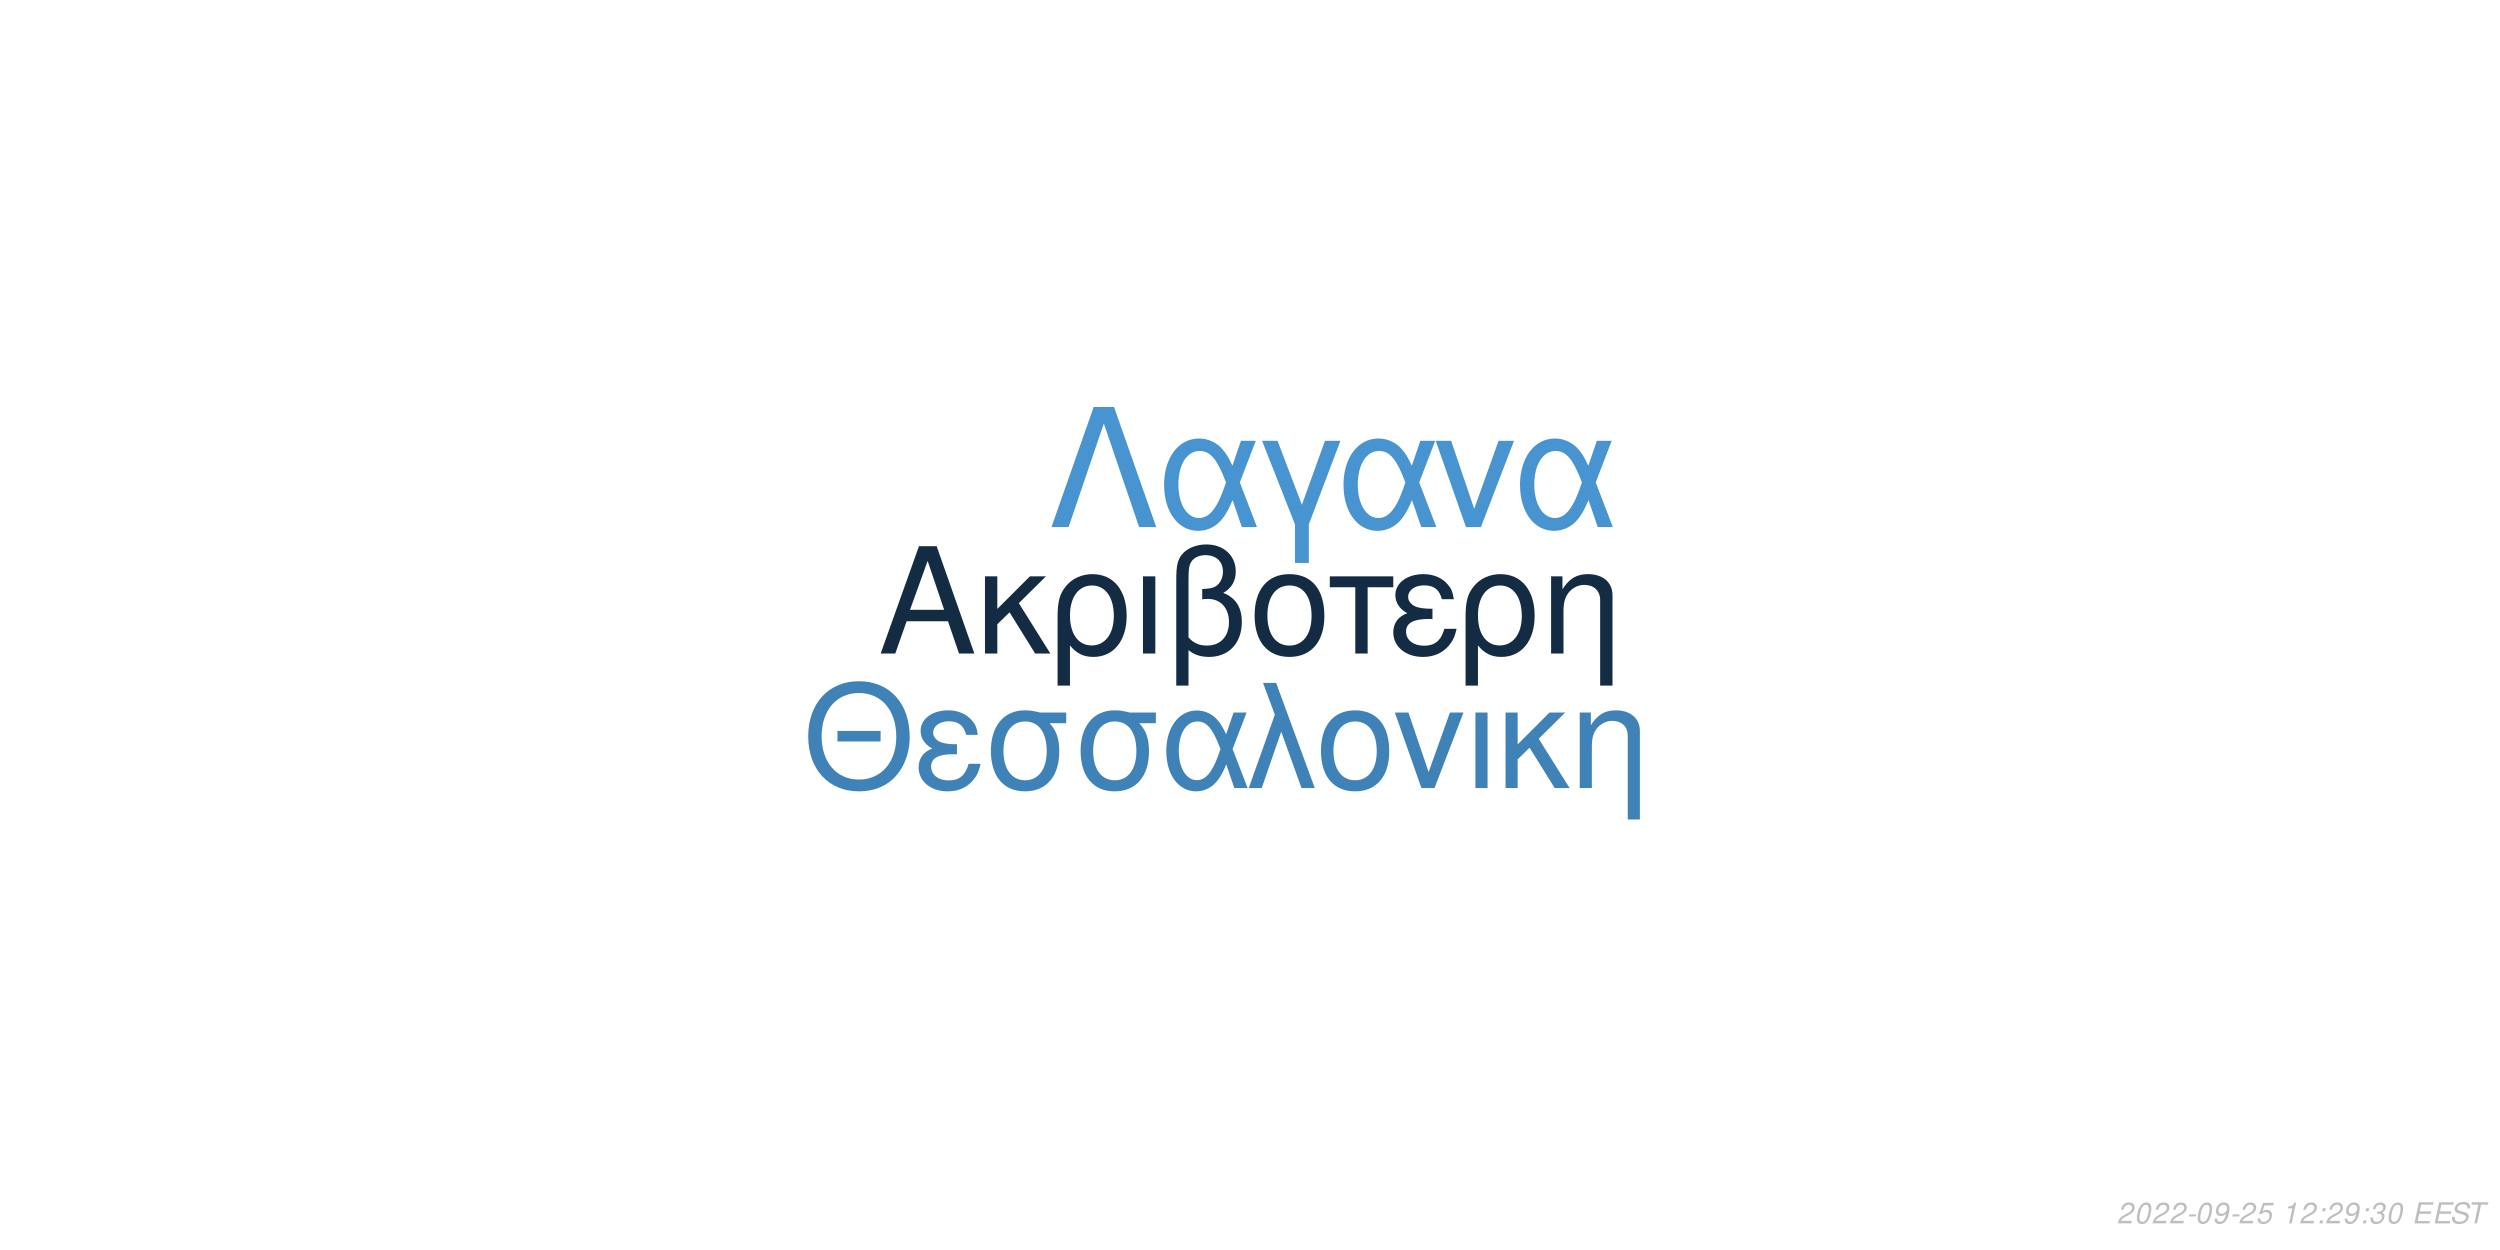
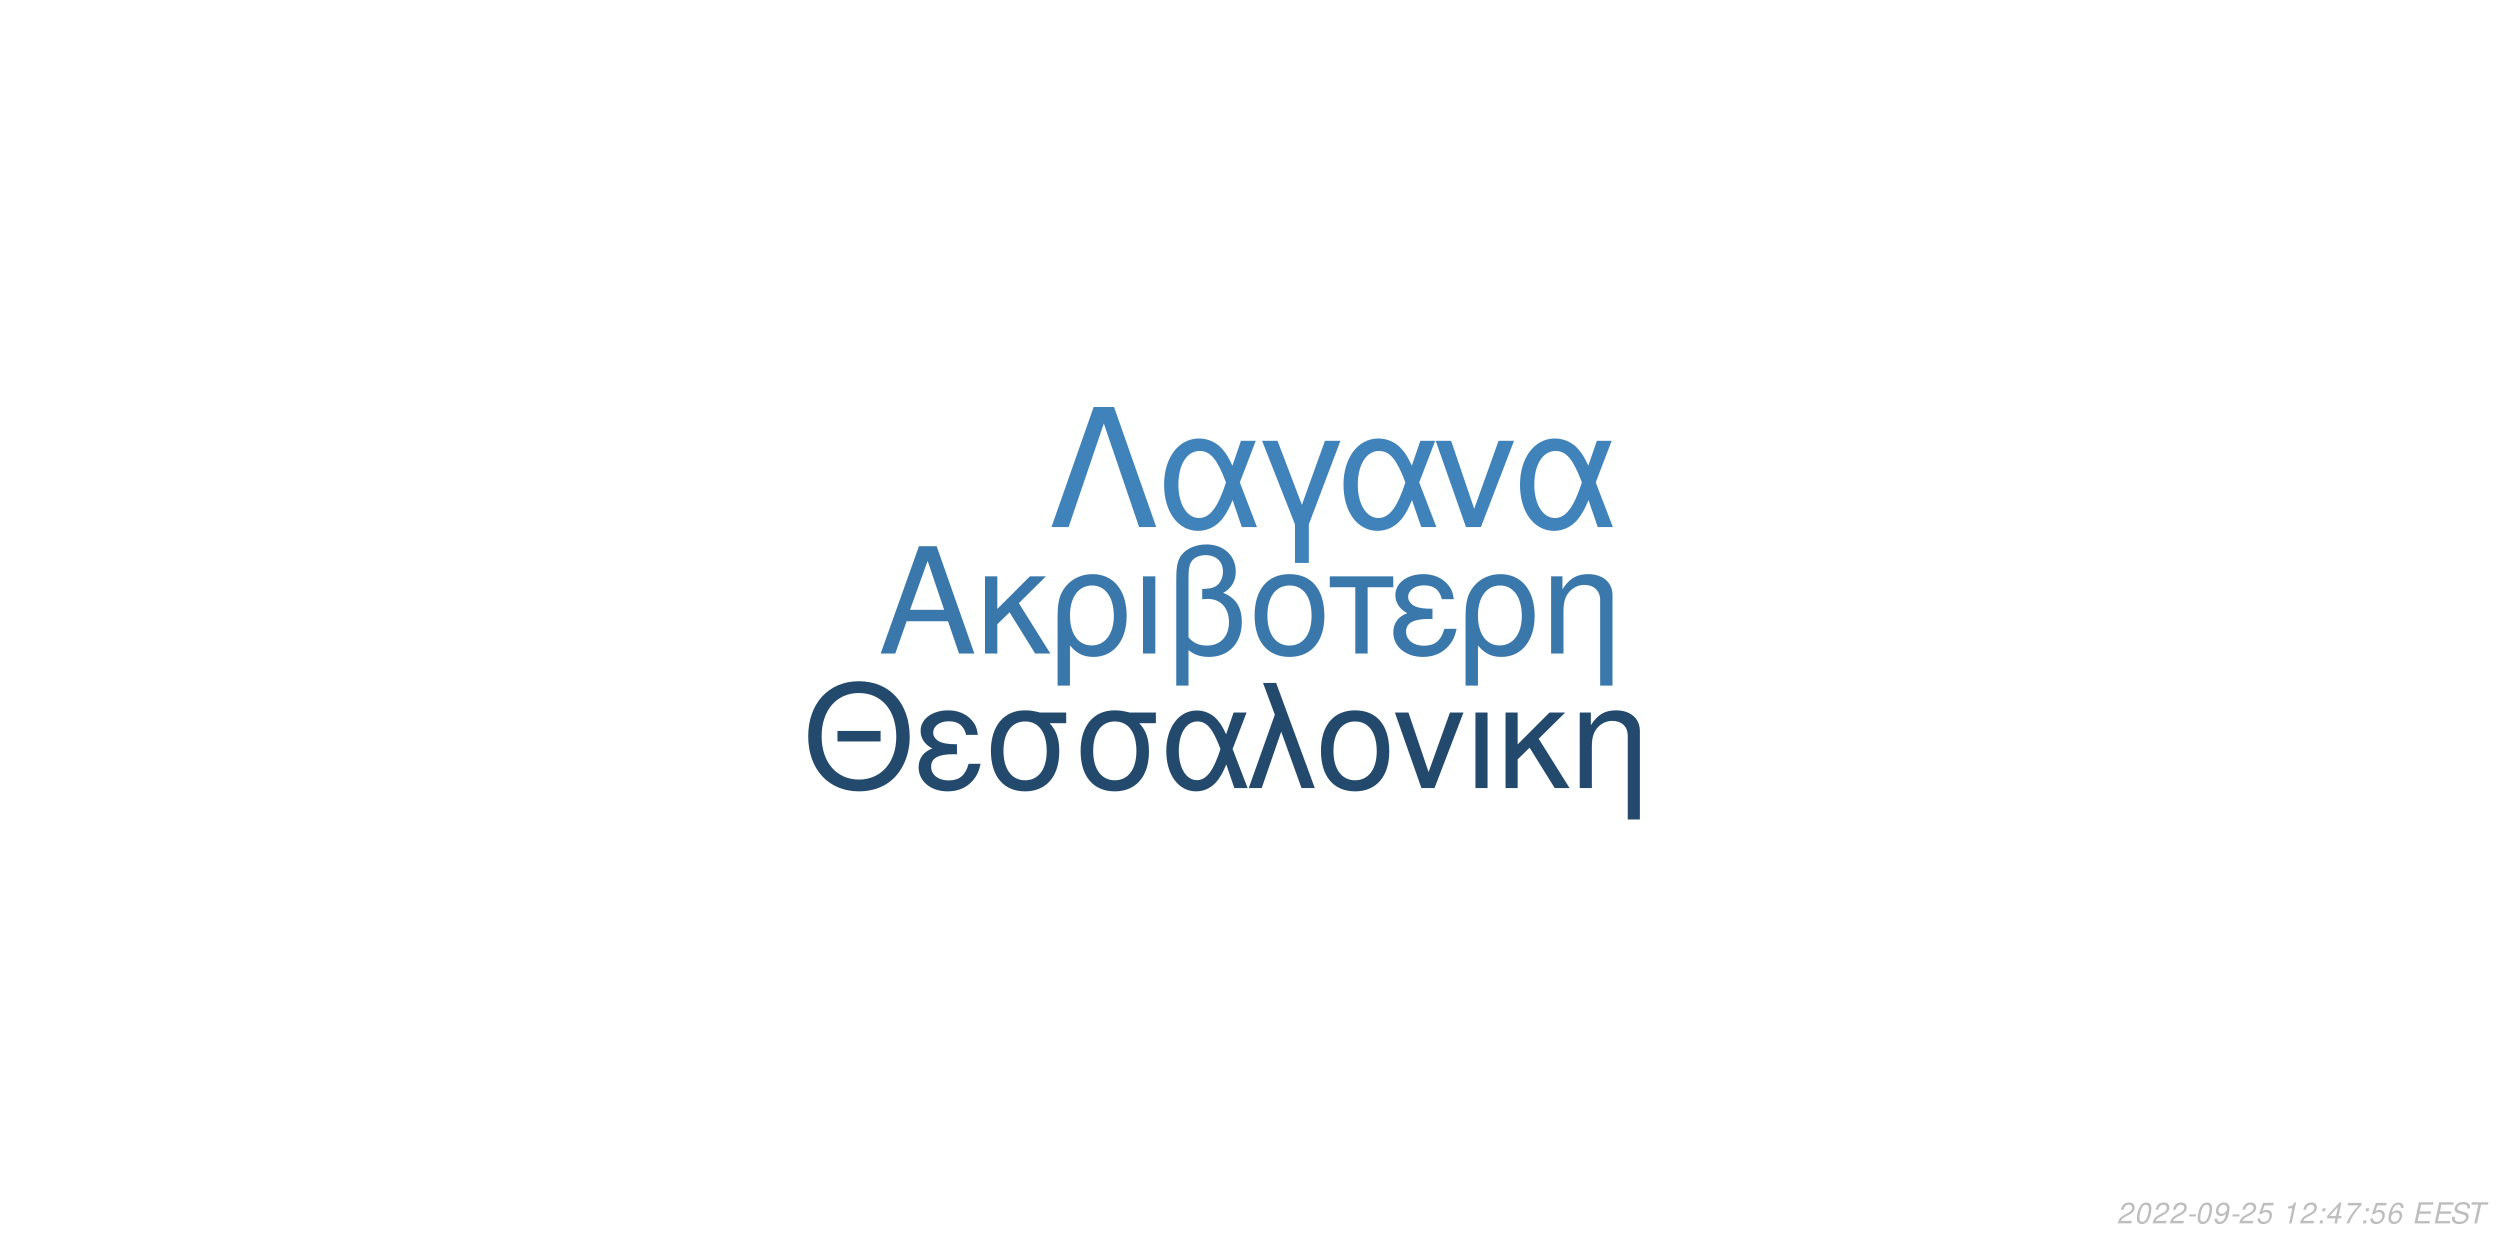
<svg xmlns="http://www.w3.org/2000/svg" xmlns:xlink="http://www.w3.org/1999/xlink" width="864pt" height="432pt" viewBox="0 0 864 432" version="1.1">
  <defs>
    <g>
      <symbol overflow="visible" id="glyph0-0">
        <path style="stroke:none;" d="" />
      </symbol>
      <symbol overflow="visible" id="glyph0-1">
        <path style="stroke:none;" d="M 24.125 -11.141 L 27.938 0 L 33.234 0 L 20.203 -37.094 L 14.094 -37.094 L 0.859 0 L 5.906 0 L 9.828 -11.141 Z M 22.797 -15.109 L 11 -15.109 L 17.094 -32.016 Z M 22.797 -15.109 " />
      </symbol>
      <symbol overflow="visible" id="glyph0-2">
        <path style="stroke:none;" d="M 7.172 -15.422 L 7.172 -26.672 L 2.906 -26.672 L 2.906 0 L 7.172 0 L 7.172 -10.125 L 11.406 -14.25 L 20.25 0 L 25.5 0 L 14.609 -17.406 L 23.969 -26.672 L 18.422 -26.672 Z M 7.172 -15.422 " />
      </symbol>
      <symbol overflow="visible" id="glyph0-3">
        <path style="stroke:none;" d="M 3 11.094 L 7.281 11.094 L 7.281 -2.797 C 9.516 -0.047 11.953 1.172 15.375 1.172 C 22.344 1.172 26.875 -4.422 26.875 -13.031 C 26.875 -21.891 22.297 -27.438 15.062 -27.438 C 11.297 -27.438 7.984 -25.906 5.797 -23.156 C 3.672 -20.516 3 -17.969 3 -12.359 Z M 14.906 -23.516 C 19.547 -23.516 22.438 -19.438 22.438 -12.922 C 22.438 -6.812 19.391 -2.797 14.812 -2.797 C 10.172 -2.797 7.281 -6.766 7.281 -13.125 C 7.281 -19.484 10.234 -23.516 14.906 -23.516 Z M 14.906 -23.516 " />
      </symbol>
      <symbol overflow="visible" id="glyph0-4">
        <path style="stroke:none;" d="M 3.516 0 L 7.781 0 L 7.781 -26.672 L 3.516 -26.672 Z M 3.516 0 " />
      </symbol>
      <symbol overflow="visible" id="glyph0-5">
        <path style="stroke:none;" d="M 4.016 11.094 L 8.25 11.094 L 8.25 -1.172 C 10.172 0.406 12.422 1.172 15.312 1.172 C 22.188 1.172 26.672 -3.609 26.672 -10.891 C 26.672 -15.984 24.578 -19.234 20.25 -20.969 C 23.109 -22.547 24.578 -25.031 24.578 -28.344 C 24.578 -33.844 20.406 -37.703 14.453 -37.703 C 10.938 -37.703 7.734 -36.391 6 -34.25 C 4.484 -32.422 4.016 -30.328 4.016 -25.391 Z M 8.25 -25.656 C 8.25 -29.359 8.5 -30.844 9.469 -32.062 C 10.375 -33.281 12.156 -34 14.094 -34 C 17.812 -34 20.156 -31.812 20.156 -28.297 C 20.156 -25.953 18.984 -23.812 17.297 -23.047 C 16.281 -22.547 15.469 -22.438 12.984 -22.297 L 12.984 -18.781 C 13.734 -18.828 14.344 -18.875 14.969 -18.875 C 19.344 -18.875 22.234 -15.719 22.234 -10.891 C 22.234 -5.906 19.281 -2.75 14.656 -2.75 C 11.953 -2.75 9.922 -3.609 8.25 -5.594 Z M 8.25 -25.656 " />
      </symbol>
      <symbol overflow="visible" id="glyph0-6">
        <path style="stroke:none;" d="M 14.094 -27.438 C 6.562 -27.438 2.094 -22.094 2.094 -13.125 C 2.094 -4.125 6.562 1.172 14.141 1.172 C 21.672 1.172 26.203 -4.172 26.203 -12.922 C 26.203 -22.188 21.828 -27.438 14.094 -27.438 Z M 14.141 -23.516 C 18.938 -23.516 21.781 -19.594 21.781 -12.984 C 21.781 -6.672 18.828 -2.75 14.141 -2.75 C 9.422 -2.75 6.516 -6.672 6.516 -13.125 C 6.516 -19.594 9.422 -23.516 14.141 -23.516 Z M 14.141 -23.516 " />
      </symbol>
      <symbol overflow="visible" id="glyph0-7">
        <path style="stroke:none;" d="M 7.891 0 L 12.156 0 L 12.156 -22.906 L 21.016 -22.906 L 21.016 -26.672 L -0.922 -26.672 L -0.922 -22.906 L 7.891 -22.906 Z M 7.891 0 " />
      </symbol>
      <symbol overflow="visible" id="glyph0-8">
        <path style="stroke:none;" d="M 14.562 -15.469 C 11.344 -15.469 9.562 -15.781 8.297 -16.438 C 6.922 -17.203 6.156 -18.328 6.156 -19.547 C 6.156 -21.891 8.453 -23.562 11.656 -23.562 C 15.062 -23.562 16.953 -22.094 17.812 -18.781 L 21.938 -18.781 C 21.578 -21.266 21.062 -22.5 19.797 -23.922 C 17.812 -26.203 14.906 -27.438 11.453 -27.438 C 5.797 -27.438 1.734 -24.375 1.734 -20.203 C 1.734 -17.609 3.156 -15.375 5.859 -13.938 C 2.797 -12.875 1.016 -10.484 1.016 -7.328 C 1.016 -2.391 5.297 1.172 11.25 1.172 C 14.969 1.172 17.906 -0.109 20.156 -2.641 C 21.578 -4.328 22.297 -5.797 22.906 -8.547 L 18.672 -8.547 C 17.5 -4.422 15.422 -2.703 11.609 -2.703 C 7.938 -2.703 5.438 -4.688 5.438 -7.578 C 5.438 -10.578 7.938 -11.953 13.484 -11.953 C 13.641 -11.953 14.094 -11.953 14.562 -11.906 Z M 14.562 -15.469 " />
      </symbol>
      <symbol overflow="visible" id="glyph0-9">
        <path style="stroke:none;" d="M 3.562 -26.672 L 3.562 0 L 7.844 0 L 7.844 -14.703 C 7.844 -17.906 8.5 -19.891 10.031 -21.531 C 11.406 -22.953 13.188 -23.719 15.062 -23.719 C 18.375 -23.719 20.516 -21.672 20.516 -18.469 L 20.516 11.094 L 24.781 11.094 L 24.781 -20.156 C 24.781 -24.578 21.469 -27.438 16.328 -27.438 C 12.359 -27.438 9.828 -25.906 7.484 -22.188 L 7.484 -26.672 Z M 3.562 -26.672 " />
      </symbol>
      <symbol overflow="visible" id="glyph1-0">
        <path style="stroke:none;" d="" />
      </symbol>
      <symbol overflow="visible" id="glyph1-1">
        <path style="stroke:none;" d="M 26.859 -19.734 L 11.953 -19.734 L 11.953 -16.094 L 26.859 -16.094 Z M 19.328 -36.922 C 8.922 -36.922 1.844 -29.25 1.844 -17.891 C 1.844 -6.484 8.875 1.141 19.391 1.141 C 23.812 1.141 27.703 -0.203 30.641 -2.688 C 34.578 -6.031 36.922 -11.656 36.922 -17.594 C 36.922 -29.297 30 -36.922 19.328 -36.922 Z M 19.328 -32.844 C 27.203 -32.844 32.281 -26.906 32.281 -17.688 C 32.281 -8.922 27.062 -2.938 19.391 -2.938 C 11.609 -2.938 6.484 -8.922 6.484 -17.891 C 6.484 -26.859 11.609 -32.844 19.328 -32.844 Z M 19.328 -32.844 " />
      </symbol>
      <symbol overflow="visible" id="glyph1-2">
        <path style="stroke:none;" d="M 14.25 -15.141 C 11.109 -15.141 9.375 -15.453 8.125 -16.094 C 6.781 -16.844 6.031 -17.938 6.031 -19.141 C 6.031 -21.422 8.266 -23.078 11.406 -23.078 C 14.75 -23.078 16.594 -21.625 17.438 -18.391 L 21.469 -18.391 C 21.125 -20.828 20.625 -22.031 19.391 -23.422 C 17.438 -25.656 14.594 -26.859 11.219 -26.859 C 5.688 -26.859 1.688 -23.875 1.688 -19.781 C 1.688 -17.234 3.094 -15.047 5.734 -13.656 C 2.734 -12.609 1 -10.266 1 -7.172 C 1 -2.344 5.188 1.141 11.016 1.141 C 14.656 1.141 17.547 -0.094 19.734 -2.594 C 21.125 -4.234 21.828 -5.688 22.422 -8.375 L 18.281 -8.375 C 17.141 -4.328 15.094 -2.641 11.359 -2.641 C 7.766 -2.641 5.328 -4.578 5.328 -7.422 C 5.328 -10.359 7.766 -11.703 13.203 -11.703 C 13.359 -11.703 13.797 -11.703 14.25 -11.656 Z M 14.25 -15.141 " />
      </symbol>
      <symbol overflow="visible" id="glyph1-3">
        <path style="stroke:none;" d="M 29 -26.109 L 19.938 -26.109 C 17.594 -26.703 16.438 -26.859 14.703 -26.859 C 7.469 -26.859 2.984 -21.469 2.984 -12.859 C 2.984 -4.031 7.375 1.141 14.797 1.141 C 22.172 1.141 26.609 -4.078 26.609 -12.656 C 26.609 -17.047 25.656 -19.828 23.266 -22.422 L 29 -22.422 Z M 14.797 -23.016 C 19.531 -23.016 22.266 -19.234 22.266 -12.75 C 22.266 -6.531 19.438 -2.688 14.797 -2.688 C 10.172 -2.688 7.328 -6.531 7.328 -12.859 C 7.328 -19.188 10.172 -23.016 14.797 -23.016 Z M 14.797 -23.016 " />
      </symbol>
      <symbol overflow="visible" id="glyph1-4">
        <path style="stroke:none;" d="M 29.344 -26.109 L 24.859 -26.109 L 22.266 -18.578 C 21.125 -21.031 20.484 -22.125 19.328 -23.469 C 17.547 -25.609 14.906 -26.812 12.156 -26.812 C 5.984 -26.812 1.594 -20.984 1.594 -12.812 C 1.594 -4.578 5.828 1.141 11.906 1.141 C 14.953 1.141 17.734 -0.344 19.625 -3.047 C 20.672 -4.531 21.281 -5.688 22.328 -8.172 L 25.109 0 L 29.703 0 L 24.516 -13.5 Z M 20.328 -13.5 C 17.891 -5.922 15.453 -2.734 12.156 -2.734 C 8.516 -2.734 5.922 -6.922 5.922 -12.812 C 5.922 -18.938 8.516 -23.016 12.359 -23.016 C 15.594 -23.016 17.688 -20.531 20.328 -13.5 Z M 20.328 -13.5 " />
      </symbol>
      <symbol overflow="visible" id="glyph1-5">
        <path style="stroke:none;" d="M 1.094 0 L 5.578 0 L 12.312 -19.484 L 19.328 0 L 23.922 0 L 10.562 -36.328 L 6.031 -36.328 L 10.109 -25.359 Z M 1.094 0 " />
      </symbol>
      <symbol overflow="visible" id="glyph1-6">
        <path style="stroke:none;" d="M 13.797 -26.859 C 6.422 -26.859 2.047 -21.625 2.047 -12.859 C 2.047 -4.031 6.422 1.141 13.859 1.141 C 21.234 1.141 25.656 -4.078 25.656 -12.656 C 25.656 -21.719 21.375 -26.859 13.797 -26.859 Z M 13.859 -23.016 C 18.531 -23.016 21.328 -19.188 21.328 -12.703 C 21.328 -6.531 18.438 -2.688 13.859 -2.688 C 9.219 -2.688 6.375 -6.531 6.375 -12.859 C 6.375 -19.188 9.219 -23.016 13.859 -23.016 Z M 13.859 -23.016 " />
      </symbol>
      <symbol overflow="visible" id="glyph1-7">
        <path style="stroke:none;" d="M 14.297 0 L 24.312 -26.109 L 19.625 -26.109 L 12.25 -5.531 L 5.281 -26.109 L 0.594 -26.109 L 9.766 0 Z M 14.297 0 " />
      </symbol>
      <symbol overflow="visible" id="glyph1-8">
        <path style="stroke:none;" d="M 3.438 0 L 7.625 0 L 7.625 -26.109 L 3.438 -26.109 Z M 3.438 0 " />
      </symbol>
      <symbol overflow="visible" id="glyph1-9">
        <path style="stroke:none;" d="M 7.031 -15.094 L 7.031 -26.109 L 2.844 -26.109 L 2.844 0 L 7.031 0 L 7.031 -9.922 L 11.156 -13.953 L 19.828 0 L 24.969 0 L 14.297 -17.047 L 23.469 -26.109 L 18.031 -26.109 Z M 7.031 -15.094 " />
      </symbol>
      <symbol overflow="visible" id="glyph1-10">
        <path style="stroke:none;" d="M 3.484 -26.109 L 3.484 0 L 7.672 0 L 7.672 -14.406 C 7.672 -17.547 8.328 -19.484 9.812 -21.078 C 11.156 -22.469 12.906 -23.219 14.75 -23.219 C 17.984 -23.219 20.078 -21.234 20.078 -18.094 L 20.078 10.859 L 24.266 10.859 L 24.266 -19.734 C 24.266 -24.062 21.031 -26.859 16 -26.859 C 12.109 -26.859 9.609 -25.359 7.328 -21.719 L 7.328 -26.109 Z M 3.484 -26.109 " />
      </symbol>
      <symbol overflow="visible" id="glyph2-0">
        <path style="stroke:none;" d="" />
      </symbol>
      <symbol overflow="visible" id="glyph2-1">
        <path style="stroke:none;" d="M 22.531 -41.484 L 15.484 -41.484 L 0.906 0 L 6.828 0 L 19 -35.797 L 31.188 0 L 37.109 0 Z M 22.531 -41.484 " />
      </symbol>
      <symbol overflow="visible" id="glyph2-2">
        <path style="stroke:none;" d="M 33.516 -29.812 L 28.391 -29.812 L 25.438 -21.219 C 24.125 -24.016 23.391 -25.266 22.078 -26.797 C 20.031 -29.25 17.016 -30.609 13.891 -30.609 C 6.828 -30.609 1.828 -23.953 1.828 -14.625 C 1.828 -5.234 6.656 1.312 13.594 1.312 C 17.078 1.312 20.266 -0.391 22.422 -3.469 C 23.609 -5.172 24.297 -6.484 25.5 -9.328 L 28.688 0 L 33.922 0 L 28 -15.422 Z M 23.219 -15.422 C 20.422 -6.766 17.641 -3.125 13.891 -3.125 C 9.734 -3.125 6.766 -7.906 6.766 -14.625 C 6.766 -21.625 9.734 -26.297 14.109 -26.297 C 17.812 -26.297 20.203 -23.453 23.219 -15.422 Z M 23.219 -15.422 " />
      </symbol>
      <symbol overflow="visible" id="glyph2-3">
        <path style="stroke:none;" d="M 12.062 12.406 L 16.844 12.406 L 16.844 -0.906 L 27.766 -29.812 L 22.422 -29.812 L 14.453 -7.688 L 6.031 -29.812 L 0.688 -29.812 L 12.062 -0.906 Z M 12.062 12.406 " />
      </symbol>
      <symbol overflow="visible" id="glyph2-4">
        <path style="stroke:none;" d="M 16.328 0 L 27.766 -29.812 L 22.422 -29.812 L 14 -6.312 L 6.031 -29.812 L 0.688 -29.812 L 11.156 0 Z M 16.328 0 " />
      </symbol>
      <symbol overflow="visible" id="glyph3-0">
        <path style="stroke:none;" d="" />
      </symbol>
      <symbol overflow="visible" id="glyph3-1">
        <path style="stroke:none;" d="M 5.234 -0.875 L 1.469 -0.875 C 1.641 -1.375 2.203 -1.891 3.109 -2.344 L 4.234 -2.938 C 5.562 -3.625 6.219 -4.469 6.219 -5.484 C 6.219 -5.938 6.062 -6.359 5.797 -6.656 C 5.469 -7.047 4.984 -7.234 4.312 -7.234 C 2.766 -7.234 1.891 -6.453 1.484 -4.734 L 2.375 -4.734 C 2.484 -5.188 2.609 -5.484 2.797 -5.75 C 3.094 -6.203 3.609 -6.453 4.188 -6.453 C 4.891 -6.453 5.344 -6.031 5.344 -5.375 C 5.344 -4.703 4.859 -4.094 4.016 -3.656 L 2.984 -3.125 C 1.234 -2.188 0.797 -1.656 0.344 -0.016 L 5.047 -0.016 Z M 5.234 -0.875 " />
      </symbol>
      <symbol overflow="visible" id="glyph3-2">
        <path style="stroke:none;" d="M 4.203 -7.234 C 3.375 -7.234 2.688 -6.812 2.125 -5.984 C 1.484 -5.047 0.984 -3.188 0.984 -1.734 C 0.984 -1.109 1.172 -0.562 1.484 -0.266 C 1.797 0.047 2.281 0.234 2.766 0.234 C 3.625 0.234 4.281 -0.156 4.859 -1.016 C 5.516 -1.953 6 -3.797 6 -5.266 C 6 -6.5 5.328 -7.234 4.203 -7.234 Z M 4.094 -6.453 C 4.734 -6.453 5.125 -5.984 5.125 -5.156 C 5.125 -4.203 4.781 -2.625 4.406 -1.812 C 3.984 -0.938 3.516 -0.547 2.875 -0.547 C 2.25 -0.547 1.875 -1.031 1.875 -1.828 C 1.875 -2.797 2.203 -4.344 2.594 -5.203 C 2.984 -6.047 3.453 -6.453 4.094 -6.453 Z M 4.094 -6.453 " />
      </symbol>
      <symbol overflow="visible" id="glyph3-3">
        <path style="stroke:none;" d="M 3.516 -3.125 L 1.125 -3.125 L 0.969 -2.406 L 3.359 -2.406 Z M 3.516 -3.125 " />
      </symbol>
      <symbol overflow="visible" id="glyph3-4">
        <path style="stroke:none;" d="M 0.844 -1.656 C 0.844 -1.547 0.844 -1.438 0.844 -1.375 C 0.844 -0.406 1.531 0.234 2.578 0.234 C 3.203 0.234 3.766 0.016 4.297 -0.438 C 4.938 -1 5.312 -1.656 5.594 -2.719 C 5.844 -3.672 6.016 -4.766 6.016 -5.375 C 6.016 -5.844 5.844 -6.328 5.547 -6.656 C 5.203 -7.031 4.703 -7.234 4.062 -7.234 C 2.516 -7.234 1.297 -5.938 1.297 -4.266 C 1.297 -3.203 1.984 -2.547 3.047 -2.547 C 3.484 -2.547 3.953 -2.672 4.281 -2.891 C 4.406 -2.984 4.547 -3.078 4.828 -3.344 C 4.438 -1.484 3.703 -0.547 2.703 -0.547 C 2.109 -0.547 1.719 -0.938 1.719 -1.547 L 1.719 -1.656 Z M 3.953 -6.453 C 4.625 -6.453 5.141 -5.953 5.141 -5.281 C 5.141 -4.188 4.312 -3.312 3.297 -3.312 C 2.594 -3.312 2.172 -3.734 2.172 -4.453 C 2.172 -5.562 2.984 -6.453 3.953 -6.453 Z M 3.953 -6.453 " />
      </symbol>
      <symbol overflow="visible" id="glyph3-5">
        <path style="stroke:none;" d="M 6.297 -7.094 L 2.594 -7.094 L 1.234 -3.234 L 2.047 -3.234 C 2.656 -3.766 2.938 -3.906 3.531 -3.906 C 4.328 -3.906 4.797 -3.453 4.797 -2.688 C 4.797 -1.438 3.969 -0.547 2.828 -0.547 C 2.031 -0.547 1.609 -0.938 1.578 -1.734 L 0.703 -1.734 L 0.703 -1.516 C 0.703 -0.938 0.844 -0.547 1.188 -0.266 C 1.562 0.062 2.078 0.234 2.703 0.234 C 3.656 0.234 4.391 -0.156 4.984 -0.922 C 5.422 -1.5 5.672 -2.234 5.672 -2.953 C 5.672 -4 4.938 -4.672 3.812 -4.672 C 3.328 -4.672 2.906 -4.547 2.406 -4.234 L 3.109 -6.219 L 6.109 -6.219 Z M 6.297 -7.094 " />
      </symbol>
      <symbol overflow="visible" id="glyph3-6">
        <path style="stroke:none;" d="" />
      </symbol>
      <symbol overflow="visible" id="glyph3-7">
        <path style="stroke:none;" d="M 3.703 -5.188 L 2.594 0 L 3.469 0 L 5.016 -7.234 L 4.438 -7.234 C 3.906 -6.156 3.688 -6.016 2.234 -5.812 L 2.109 -5.188 Z M 3.703 -5.188 " />
      </symbol>
      <symbol overflow="visible" id="glyph3-8">
        <path style="stroke:none;" d="M 2.359 -1.031 L 1.312 -1.031 L 1.094 0 L 2.141 0 Z M 3.266 -5.234 L 2.219 -5.234 L 2 -4.203 L 3.047 -4.203 Z M 3.266 -5.234 " />
      </symbol>
      <symbol overflow="visible" id="glyph3-9">
-         <path style="stroke:none;" d="M 2.922 -3.312 C 3.125 -3.344 3.234 -3.344 3.375 -3.344 C 4.203 -3.344 4.688 -3 4.688 -2.406 C 4.688 -1.312 3.906 -0.547 2.781 -0.547 C 2.047 -0.547 1.594 -0.938 1.594 -1.562 C 1.594 -1.719 1.609 -1.844 1.656 -2.094 L 0.766 -2.094 C 0.734 -1.797 0.719 -1.641 0.719 -1.469 C 0.719 -0.375 1.406 0.234 2.641 0.234 C 3.547 0.234 4.297 -0.078 4.812 -0.656 C 5.266 -1.156 5.562 -1.875 5.562 -2.547 C 5.562 -3.125 5.344 -3.453 4.797 -3.734 C 5.641 -4.234 6.016 -4.844 6.016 -5.734 C 6.016 -6.656 5.312 -7.234 4.203 -7.234 C 3.375 -7.234 2.672 -6.938 2.188 -6.375 C 1.891 -6.031 1.703 -5.641 1.516 -4.906 L 2.391 -4.906 C 2.5 -5.359 2.594 -5.594 2.734 -5.812 C 3.047 -6.234 3.516 -6.453 4.078 -6.453 C 4.734 -6.453 5.141 -6.125 5.141 -5.578 C 5.141 -5.188 5.016 -4.797 4.797 -4.547 C 4.516 -4.234 4 -4.062 3.266 -4.062 L 3.078 -4.062 Z M 2.922 -3.312 " />
+         <path style="stroke:none;" d="M 3.625 -1.75 L 3.266 0 L 4.141 0 L 4.516 -1.75 L 5.562 -1.75 L 5.734 -2.531 L 4.688 -2.531 L 5.688 -7.234 L 5.016 -7.234 L 0.844 -2.672 L 0.641 -1.75 Z M 3.797 -2.531 L 1.594 -2.531 L 4.469 -5.703 Z M 3.797 -2.531 " />
      </symbol>
      <symbol overflow="visible" id="glyph3-10">
+         <path style="stroke:none;" d="M 6.703 -7.094 L 1.953 -7.094 L 1.766 -6.219 L 5.594 -6.219 C 3.344 -3.688 2.266 -2.109 1.375 0 L 2.344 0 C 3.031 -1.906 4.828 -4.594 6.547 -6.281 Z M 6.703 -7.094 " />
+       </symbol>
+       <symbol overflow="visible" id="glyph3-11">
+         <path style="stroke:none;" d="M 6.125 -5.344 L 6.141 -5.625 C 6.141 -6.609 5.453 -7.234 4.391 -7.234 C 3.438 -7.234 2.641 -6.719 2.016 -5.703 C 1.422 -4.781 0.938 -2.953 0.938 -1.688 C 0.938 -0.516 1.688 0.234 2.859 0.234 C 3.703 0.234 4.438 -0.156 5 -0.875 C 5.406 -1.422 5.672 -2.156 5.672 -2.766 C 5.672 -3.812 4.969 -4.5 3.906 -4.5 C 3.234 -4.5 2.672 -4.234 2.094 -3.625 C 2.406 -5.375 3.234 -6.453 4.25 -6.453 C 4.703 -6.453 5.062 -6.234 5.172 -5.844 C 5.203 -5.719 5.234 -5.578 5.25 -5.344 Z M 3.656 -3.734 C 4.344 -3.734 4.797 -3.281 4.797 -2.625 C 4.797 -1.469 3.984 -0.547 2.984 -0.547 C 2.297 -0.547 1.812 -1.047 1.812 -1.766 C 1.812 -2.859 2.625 -3.734 3.656 -3.734 Z M 3.656 -3.734 " />
+       </symbol>
+       <symbol overflow="visible" id="glyph3-12">
        <path style="stroke:none;" d="M 2.547 -3.312 L 6.5 -3.312 L 6.688 -4.141 L 2.719 -4.141 L 3.219 -6.469 L 7.344 -6.469 L 7.516 -7.297 L 2.453 -7.297 L 0.906 0 L 6.125 0 L 6.297 -0.812 L 2.016 -0.812 Z M 2.547 -3.312 " />
      </symbol>
-       <symbol overflow="visible" id="glyph3-11">
+       <symbol overflow="visible" id="glyph3-13">
        <path style="stroke:none;" d="M 7.062 -5.156 C 7.125 -5.438 7.141 -5.562 7.141 -5.703 C 7.141 -6.156 6.938 -6.594 6.594 -6.891 C 6.188 -7.25 5.656 -7.406 4.875 -7.406 C 3.844 -7.406 3.047 -7.125 2.5 -6.562 C 2.094 -6.141 1.781 -5.438 1.781 -4.922 C 1.781 -4.297 2.219 -3.766 2.891 -3.562 L 4.594 -3.094 C 5.406 -2.859 5.734 -2.578 5.734 -2.094 C 5.734 -1.781 5.547 -1.406 5.266 -1.141 C 4.844 -0.766 4.266 -0.578 3.453 -0.578 C 2.328 -0.578 1.812 -0.984 1.812 -1.906 C 1.812 -2.047 1.812 -2.125 1.844 -2.312 L 0.984 -2.312 C 0.906 -2.062 0.891 -1.906 0.891 -1.688 C 0.891 -0.484 1.797 0.234 3.297 0.234 C 4.359 0.234 5.234 -0.062 5.812 -0.609 C 6.344 -1.078 6.688 -1.797 6.688 -2.375 C 6.688 -2.641 6.609 -2.906 6.453 -3.156 C 6.234 -3.5 5.938 -3.703 5.469 -3.828 L 3.75 -4.312 C 2.984 -4.547 2.734 -4.734 2.734 -5.188 C 2.734 -5.547 2.875 -5.844 3.188 -6.109 C 3.547 -6.438 4.031 -6.594 4.703 -6.594 C 5.266 -6.594 5.688 -6.484 5.906 -6.297 C 6.094 -6.125 6.219 -5.797 6.219 -5.516 C 6.219 -5.422 6.203 -5.344 6.188 -5.156 Z M 7.062 -5.156 " />
      </symbol>
-       <symbol overflow="visible" id="glyph3-12">
+       <symbol overflow="visible" id="glyph3-14">
        <path style="stroke:none;" d="M 4.938 -6.469 L 7.312 -6.469 L 7.484 -7.297 L 1.75 -7.297 L 1.578 -6.469 L 3.984 -6.469 L 2.609 0 L 3.547 0 Z M 4.938 -6.469 " />
      </symbol>
    </g>
  </defs>
  <g id="surface1">
    <rect x="0" y="0" width="864" height="432" style="fill:rgb(100%,100%,100%);fill-opacity:1;stroke:none;" />
-     <g style="fill:rgb(7.451%,16.863%,26.275%);fill-opacity:1;">
+     <g style="fill:rgb(22.745%,47.059%,67.059%);fill-opacity:1;">
      <use xlink:href="#glyph0-1" x="303.5" y="225.861" />
      <use xlink:href="#glyph0-2" x="337.5" y="225.861" />
      <use xlink:href="#glyph0-3" x="362.5" y="225.861" />
      <use xlink:href="#glyph0-4" x="391.5" y="225.861" />
      <use xlink:href="#glyph0-5" x="402.5" y="225.861" />
      <use xlink:href="#glyph0-6" x="431.5" y="225.861" />
      <use xlink:href="#glyph0-7" x="460.5" y="225.861" />
      <use xlink:href="#glyph0-8" x="480.5" y="225.861" />
      <use xlink:href="#glyph0-3" x="503.5" y="225.861" />
      <use xlink:href="#glyph0-9" x="532.5" y="225.861" />
    </g>
-     <g style="fill:rgb(24.706%,50.98%,72.157%);fill-opacity:1;">
+     <g style="fill:rgb(13.725%,29.02%,42.745%);fill-opacity:1;">
      <use xlink:href="#glyph1-1" x="277.473" y="272.354" />
      <use xlink:href="#glyph1-2" x="316.473" y="272.354" />
      <use xlink:href="#glyph1-3" x="339.473" y="272.354" />
      <use xlink:href="#glyph1-3" x="370.473" y="272.354" />
      <use xlink:href="#glyph1-4" x="401.473" y="272.354" />
      <use xlink:href="#glyph1-5" x="430.473" y="272.354" />
      <use xlink:href="#glyph1-6" x="454.473" y="272.354" />
      <use xlink:href="#glyph1-7" x="481.473" y="272.354" />
      <use xlink:href="#glyph1-8" x="506.473" y="272.354" />
      <use xlink:href="#glyph1-9" x="517.473" y="272.354" />
      <use xlink:href="#glyph1-10" x="542.473" y="272.354" />
    </g>
-     <g style="fill:rgb(28.235%,58.039%,81.961%);fill-opacity:1;">
+     <g style="fill:rgb(24.706%,51.373%,72.941%);fill-opacity:1;">
      <use xlink:href="#glyph2-1" x="362.484" y="182.152" />
      <use xlink:href="#glyph2-2" x="400.484" y="182.152" />
      <use xlink:href="#glyph2-3" x="435.484" y="182.152" />
      <use xlink:href="#glyph2-2" x="462.484" y="182.152" />
      <use xlink:href="#glyph2-4" x="495.484" y="182.152" />
      <use xlink:href="#glyph2-2" x="523.484" y="182.152" />
    </g>
    <g style="fill:rgb(74.51%,74.51%,74.51%);fill-opacity:1;">
      <use xlink:href="#glyph3-1" x="731.52" y="422.81" />
      <use xlink:href="#glyph3-2" x="737.52" y="422.81" />
      <use xlink:href="#glyph3-1" x="743.52" y="422.81" />
      <use xlink:href="#glyph3-1" x="749.52" y="422.81" />
      <use xlink:href="#glyph3-3" x="755.52" y="422.81" />
      <use xlink:href="#glyph3-2" x="758.52" y="422.81" />
      <use xlink:href="#glyph3-4" x="764.52" y="422.81" />
      <use xlink:href="#glyph3-3" x="770.52" y="422.81" />
      <use xlink:href="#glyph3-1" x="773.52" y="422.81" />
      <use xlink:href="#glyph3-5" x="779.52" y="422.81" />
      <use xlink:href="#glyph3-6" x="785.52" y="422.81" />
      <use xlink:href="#glyph3-7" x="788.52" y="422.81" />
      <use xlink:href="#glyph3-1" x="794.52" y="422.81" />
      <use xlink:href="#glyph3-8" x="800.52" y="422.81" />
-       <use xlink:href="#glyph3-1" x="803.52" y="422.81" />
-       <use xlink:href="#glyph3-4" x="809.52" y="422.81" />
+       <use xlink:href="#glyph3-9" x="803.52" y="422.81" />
+       <use xlink:href="#glyph3-10" x="809.52" y="422.81" />
      <use xlink:href="#glyph3-8" x="815.52" y="422.81" />
-       <use xlink:href="#glyph3-9" x="818.52" y="422.81" />
-       <use xlink:href="#glyph3-2" x="824.52" y="422.81" />
+       <use xlink:href="#glyph3-5" x="818.52" y="422.81" />
+       <use xlink:href="#glyph3-11" x="824.52" y="422.81" />
      <use xlink:href="#glyph3-6" x="830.52" y="422.81" />
-       <use xlink:href="#glyph3-10" x="833.52" y="422.81" />
-       <use xlink:href="#glyph3-10" x="840.52" y="422.81" />
-       <use xlink:href="#glyph3-11" x="846.52" y="422.81" />
-       <use xlink:href="#glyph3-12" x="852.52" y="422.81" />
+       <use xlink:href="#glyph3-12" x="833.52" y="422.81" />
+       <use xlink:href="#glyph3-12" x="840.52" y="422.81" />
+       <use xlink:href="#glyph3-13" x="846.52" y="422.81" />
+       <use xlink:href="#glyph3-14" x="852.52" y="422.81" />
    </g>
  </g>
</svg>
